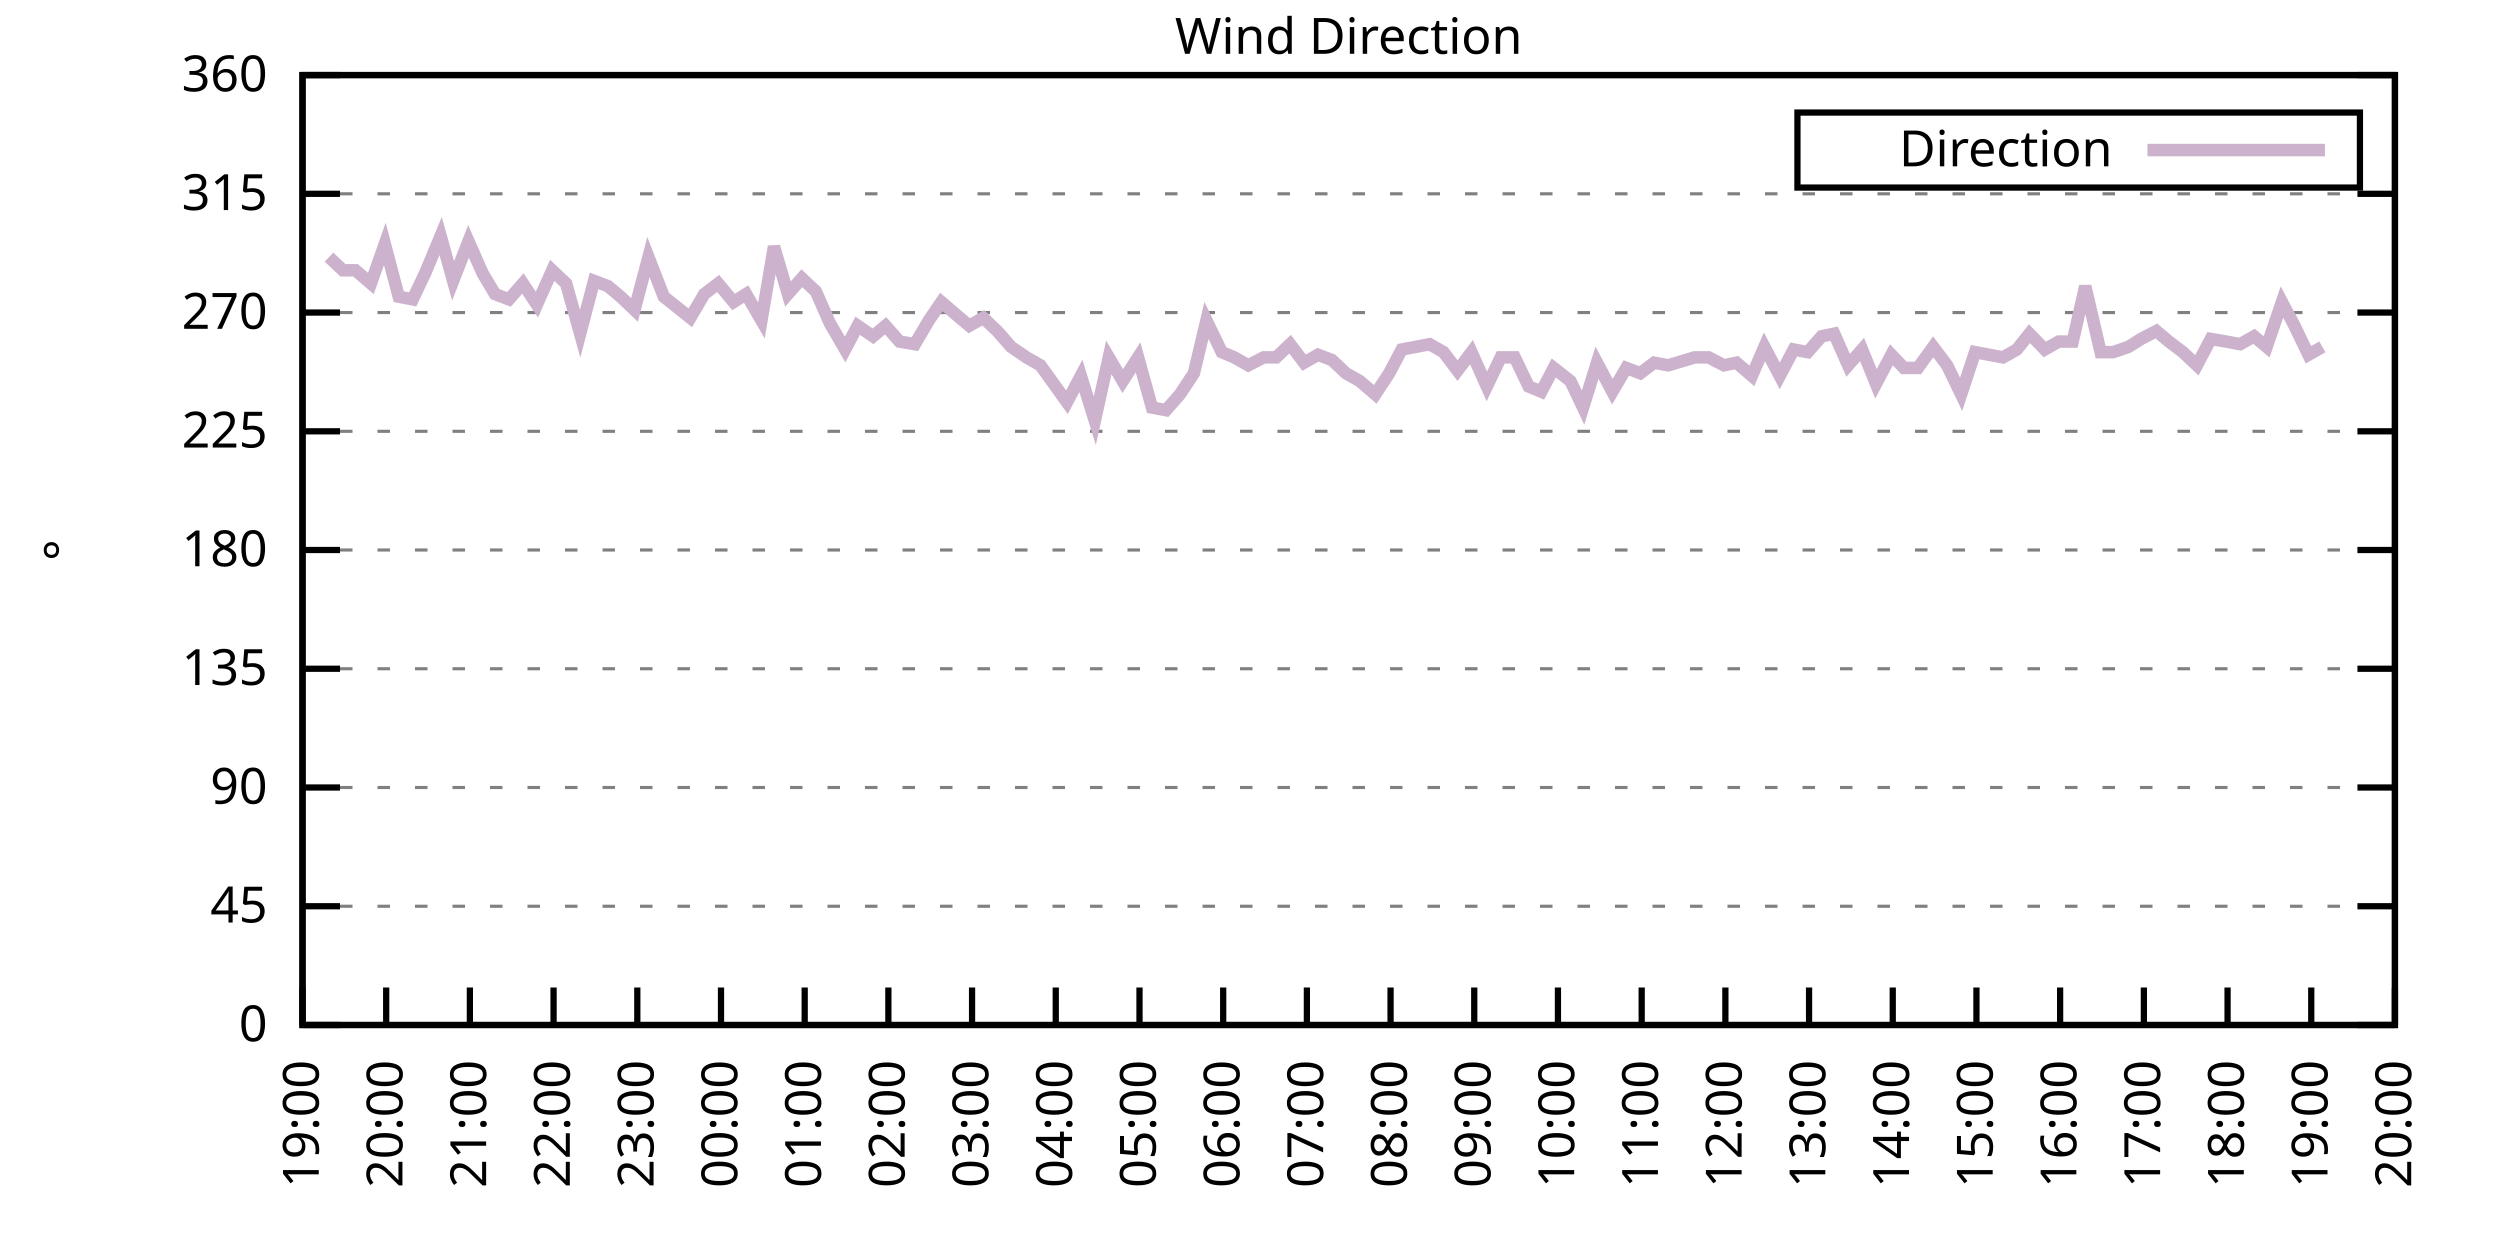
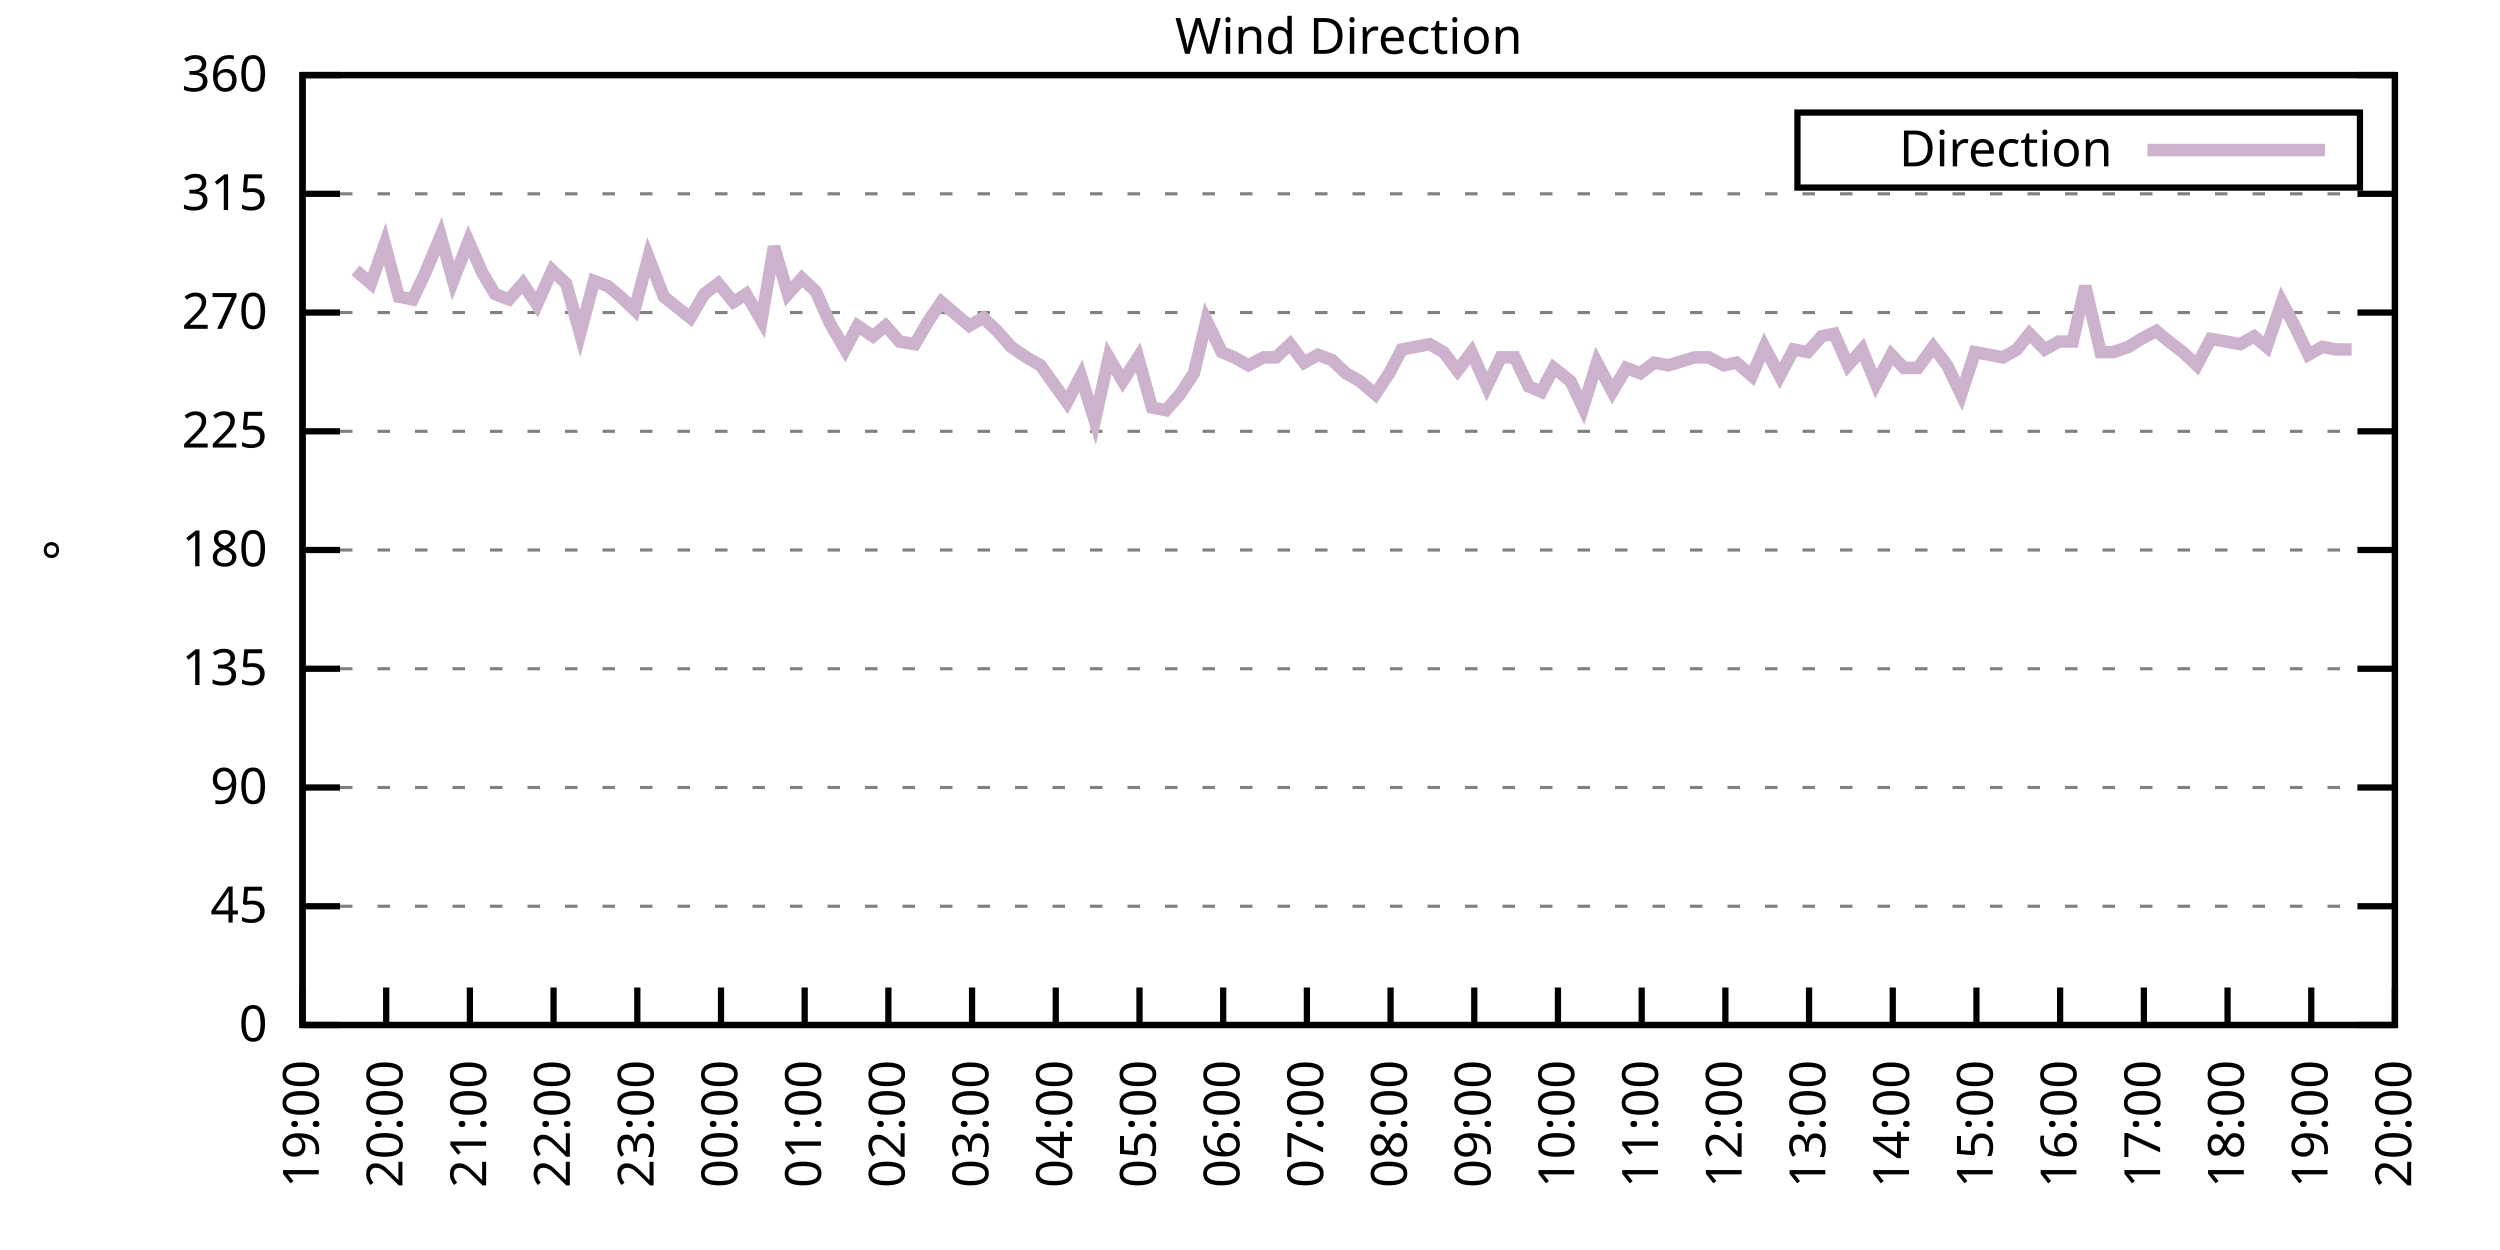
<svg xmlns="http://www.w3.org/2000/svg" xmlns:xlink="http://www.w3.org/1999/xlink" width="400" height="200" viewBox="0 0 400 200">
  <g id="gnuplot_canvas">
    <rect x="0" y="0" width="400" height="200" fill="none" />
    <defs>
      <circle id="gpDot" r="0.5" stroke-width="0.5" stroke="currentColor" />
      <path id="gpPt0" stroke-width="0.333" stroke="currentColor" d="M-1,0 h2 M0,-1 v2" />
      <path id="gpPt1" stroke-width="0.333" stroke="currentColor" d="M-1,-1 L1,1 M1,-1 L-1,1" />
      <path id="gpPt2" stroke-width="0.333" stroke="currentColor" d="M-1,0 L1,0 M0,-1 L0,1 M-1,-1 L1,1 M-1,1 L1,-1" />
      <rect id="gpPt3" stroke-width="0.333" stroke="currentColor" x="-1" y="-1" width="2" height="2" />
      <rect id="gpPt4" stroke-width="0.333" stroke="currentColor" fill="currentColor" x="-1" y="-1" width="2" height="2" />
      <circle id="gpPt5" stroke-width="0.333" stroke="currentColor" cx="0" cy="0" r="1" />
      <use xlink:href="#gpPt5" id="gpPt6" fill="currentColor" stroke="none" />
      <path id="gpPt7" stroke-width="0.333" stroke="currentColor" d="M0,-1.33 L-1.33,0.67 L1.33,0.67 z" />
      <use xlink:href="#gpPt7" id="gpPt8" fill="currentColor" stroke="none" />
      <use xlink:href="#gpPt7" id="gpPt9" stroke="currentColor" transform="rotate(180)" />
      <use xlink:href="#gpPt9" id="gpPt10" fill="currentColor" stroke="none" />
      <use xlink:href="#gpPt3" id="gpPt11" stroke="currentColor" transform="rotate(45)" />
      <use xlink:href="#gpPt11" id="gpPt12" fill="currentColor" stroke="none" />
      <path id="gpPt13" stroke-width="0.333" stroke="currentColor" d="M0,1.330 L1.265,0.411 L0.782,-1.067 L-0.782,-1.076 L-1.265,0.411 z" />
      <use xlink:href="#gpPt13" id="gpPt14" fill="currentColor" stroke="none" />
      <filter id="textbox" filterUnits="objectBoundingBox" x="0" y="0" height="1" width="1">
        <feFlood flood-color="white" flood-opacity="1" result="bgnd" />
        <feComposite in="SourceGraphic" in2="bgnd" operator="atop" />
      </filter>
      <filter id="greybox" filterUnits="objectBoundingBox" x="0" y="0" height="1" width="1">
        <feFlood flood-color="lightgrey" flood-opacity="1" result="grey" />
        <feComposite in="SourceGraphic" in2="grey" operator="atop" />
      </filter>
    </defs>
    <g fill="none" color="white" stroke="currentColor" stroke-width="1.00" stroke-linecap="butt" stroke-linejoin="miter">
</g>
    <g fill="none" color="black" stroke="currentColor" stroke-width="1.00" stroke-linecap="butt" stroke-linejoin="miter">
      <g stroke="none" shape-rendering="crispEdges">
        <polygon fill="rgb(255, 255, 255)" points="48.40,164.00 383.18,164.00 383.18,12.02 48.40,12.02 " />
      </g>
    </g>
    <g fill="none" color="black" stroke="currentColor" stroke-width="1.00" stroke-linecap="butt" stroke-linejoin="miter">
</g>
    <g fill="none" color="black" stroke="black" stroke-width="0.50" stroke-linecap="butt" stroke-linejoin="miter">
</g>
    <g fill="none" color="gray" stroke="currentColor" stroke-width="0.50" stroke-linecap="butt" stroke-linejoin="miter">
      <path stroke="gray" stroke-dasharray="2,4" class="gridline" d="M48.40,164.00 L383.19,164.00  " />
    </g>
    <g fill="none" color="gray" stroke="gray" stroke-width="1.00" stroke-linecap="butt" stroke-linejoin="miter">
</g>
    <g fill="none" color="black" stroke="currentColor" stroke-width="1.00" stroke-linecap="butt" stroke-linejoin="miter">
      <path stroke="black" d="M48.40,164.00 L54.40,164.00 M383.19,164.00 L377.19,164.00  " />
      <g transform="translate(42.80,166.60)" stroke="none" fill="black" font-family="Sans" font-size="8.00" text-anchor="end">
        <text>
          <tspan font-family="Sans"> 0</tspan>
        </text>
      </g>
    </g>
    <g fill="none" color="black" stroke="currentColor" stroke-width="1.00" stroke-linecap="butt" stroke-linejoin="miter">
</g>
    <g fill="none" color="black" stroke="black" stroke-width="0.50" stroke-linecap="butt" stroke-linejoin="miter">
</g>
    <g fill="none" color="gray" stroke="currentColor" stroke-width="0.50" stroke-linecap="butt" stroke-linejoin="miter">
      <path stroke="gray" stroke-dasharray="2,4" class="gridline" d="M48.40,145.00 L383.19,145.00  " />
    </g>
    <g fill="none" color="gray" stroke="gray" stroke-width="1.00" stroke-linecap="butt" stroke-linejoin="miter">
</g>
    <g fill="none" color="black" stroke="currentColor" stroke-width="1.00" stroke-linecap="butt" stroke-linejoin="miter">
      <path stroke="black" d="M48.40,145.00 L54.40,145.00 M383.19,145.00 L377.19,145.00  " />
      <g transform="translate(42.80,147.60)" stroke="none" fill="black" font-family="Sans" font-size="8.00" text-anchor="end">
        <text>
          <tspan font-family="Sans"> 45</tspan>
        </text>
      </g>
    </g>
    <g fill="none" color="black" stroke="currentColor" stroke-width="1.00" stroke-linecap="butt" stroke-linejoin="miter">
</g>
    <g fill="none" color="black" stroke="black" stroke-width="0.50" stroke-linecap="butt" stroke-linejoin="miter">
</g>
    <g fill="none" color="gray" stroke="currentColor" stroke-width="0.50" stroke-linecap="butt" stroke-linejoin="miter">
      <path stroke="gray" stroke-dasharray="2,4" class="gridline" d="M48.40,126.00 L383.19,126.00  " />
    </g>
    <g fill="none" color="gray" stroke="gray" stroke-width="1.00" stroke-linecap="butt" stroke-linejoin="miter">
</g>
    <g fill="none" color="black" stroke="currentColor" stroke-width="1.00" stroke-linecap="butt" stroke-linejoin="miter">
      <path stroke="black" d="M48.40,126.00 L54.40,126.00 M383.19,126.00 L377.19,126.00  " />
      <g transform="translate(42.80,128.60)" stroke="none" fill="black" font-family="Sans" font-size="8.00" text-anchor="end">
        <text>
          <tspan font-family="Sans"> 90</tspan>
        </text>
      </g>
    </g>
    <g fill="none" color="black" stroke="currentColor" stroke-width="1.00" stroke-linecap="butt" stroke-linejoin="miter">
</g>
    <g fill="none" color="black" stroke="black" stroke-width="0.50" stroke-linecap="butt" stroke-linejoin="miter">
</g>
    <g fill="none" color="gray" stroke="currentColor" stroke-width="0.50" stroke-linecap="butt" stroke-linejoin="miter">
      <path stroke="gray" stroke-dasharray="2,4" class="gridline" d="M48.40,107.00 L383.19,107.00  " />
    </g>
    <g fill="none" color="gray" stroke="gray" stroke-width="1.00" stroke-linecap="butt" stroke-linejoin="miter">
</g>
    <g fill="none" color="black" stroke="currentColor" stroke-width="1.00" stroke-linecap="butt" stroke-linejoin="miter">
      <path stroke="black" d="M48.40,107.00 L54.40,107.00 M383.19,107.00 L377.19,107.00  " />
      <g transform="translate(42.80,109.60)" stroke="none" fill="black" font-family="Sans" font-size="8.00" text-anchor="end">
        <text>
          <tspan font-family="Sans"> 135</tspan>
        </text>
      </g>
    </g>
    <g fill="none" color="black" stroke="currentColor" stroke-width="1.00" stroke-linecap="butt" stroke-linejoin="miter">
</g>
    <g fill="none" color="black" stroke="black" stroke-width="0.50" stroke-linecap="butt" stroke-linejoin="miter">
</g>
    <g fill="none" color="gray" stroke="currentColor" stroke-width="0.50" stroke-linecap="butt" stroke-linejoin="miter">
      <path stroke="gray" stroke-dasharray="2,4" class="gridline" d="M48.40,88.00 L383.19,88.00  " />
    </g>
    <g fill="none" color="gray" stroke="gray" stroke-width="1.00" stroke-linecap="butt" stroke-linejoin="miter">
</g>
    <g fill="none" color="black" stroke="currentColor" stroke-width="1.00" stroke-linecap="butt" stroke-linejoin="miter">
      <path stroke="black" d="M48.40,88.00 L54.40,88.00 M383.19,88.00 L377.19,88.00  " />
      <g transform="translate(42.80,90.60)" stroke="none" fill="black" font-family="Sans" font-size="8.00" text-anchor="end">
        <text>
          <tspan font-family="Sans"> 180</tspan>
        </text>
      </g>
    </g>
    <g fill="none" color="black" stroke="currentColor" stroke-width="1.00" stroke-linecap="butt" stroke-linejoin="miter">
</g>
    <g fill="none" color="black" stroke="black" stroke-width="0.50" stroke-linecap="butt" stroke-linejoin="miter">
</g>
    <g fill="none" color="gray" stroke="currentColor" stroke-width="0.50" stroke-linecap="butt" stroke-linejoin="miter">
      <path stroke="gray" stroke-dasharray="2,4" class="gridline" d="M48.40,69.01 L383.19,69.01  " />
    </g>
    <g fill="none" color="gray" stroke="gray" stroke-width="1.00" stroke-linecap="butt" stroke-linejoin="miter">
</g>
    <g fill="none" color="black" stroke="currentColor" stroke-width="1.00" stroke-linecap="butt" stroke-linejoin="miter">
      <path stroke="black" d="M48.40,69.01 L54.40,69.01 M383.19,69.01 L377.19,69.01  " />
      <g transform="translate(42.80,71.61)" stroke="none" fill="black" font-family="Sans" font-size="8.00" text-anchor="end">
        <text>
          <tspan font-family="Sans"> 225</tspan>
        </text>
      </g>
    </g>
    <g fill="none" color="black" stroke="currentColor" stroke-width="1.00" stroke-linecap="butt" stroke-linejoin="miter">
</g>
    <g fill="none" color="black" stroke="black" stroke-width="0.50" stroke-linecap="butt" stroke-linejoin="miter">
</g>
    <g fill="none" color="gray" stroke="currentColor" stroke-width="0.50" stroke-linecap="butt" stroke-linejoin="miter">
      <path stroke="gray" stroke-dasharray="2,4" class="gridline" d="M48.40,50.01 L383.19,50.01  " />
    </g>
    <g fill="none" color="gray" stroke="gray" stroke-width="1.00" stroke-linecap="butt" stroke-linejoin="miter">
</g>
    <g fill="none" color="black" stroke="currentColor" stroke-width="1.00" stroke-linecap="butt" stroke-linejoin="miter">
      <path stroke="black" d="M48.40,50.01 L54.40,50.01 M383.19,50.01 L377.19,50.01  " />
      <g transform="translate(42.80,52.61)" stroke="none" fill="black" font-family="Sans" font-size="8.00" text-anchor="end">
        <text>
          <tspan font-family="Sans"> 270</tspan>
        </text>
      </g>
    </g>
    <g fill="none" color="black" stroke="currentColor" stroke-width="1.00" stroke-linecap="butt" stroke-linejoin="miter">
</g>
    <g fill="none" color="black" stroke="black" stroke-width="0.50" stroke-linecap="butt" stroke-linejoin="miter">
</g>
    <g fill="none" color="gray" stroke="currentColor" stroke-width="0.50" stroke-linecap="butt" stroke-linejoin="miter">
      <path stroke="gray" stroke-dasharray="2,4" class="gridline" d="M48.40,31.01 L383.19,31.01  " />
    </g>
    <g fill="none" color="gray" stroke="gray" stroke-width="1.00" stroke-linecap="butt" stroke-linejoin="miter">
</g>
    <g fill="none" color="black" stroke="currentColor" stroke-width="1.00" stroke-linecap="butt" stroke-linejoin="miter">
      <path stroke="black" d="M48.40,31.01 L54.40,31.01 M383.19,31.01 L377.19,31.01  " />
      <g transform="translate(42.80,33.61)" stroke="none" fill="black" font-family="Sans" font-size="8.00" text-anchor="end">
        <text>
          <tspan font-family="Sans"> 315</tspan>
        </text>
      </g>
    </g>
    <g fill="none" color="black" stroke="currentColor" stroke-width="1.00" stroke-linecap="butt" stroke-linejoin="miter">
</g>
    <g fill="none" color="black" stroke="black" stroke-width="0.50" stroke-linecap="butt" stroke-linejoin="miter">
</g>
    <g fill="none" color="gray" stroke="currentColor" stroke-width="0.50" stroke-linecap="butt" stroke-linejoin="miter">
      <path stroke="gray" stroke-dasharray="2,4" class="gridline" d="M48.40,12.01 L383.19,12.01  " />
    </g>
    <g fill="none" color="gray" stroke="gray" stroke-width="1.00" stroke-linecap="butt" stroke-linejoin="miter">
</g>
    <g fill="none" color="black" stroke="currentColor" stroke-width="1.00" stroke-linecap="butt" stroke-linejoin="miter">
      <path stroke="black" d="M48.40,12.01 L54.40,12.01 M383.19,12.01 L377.19,12.01  " />
      <g transform="translate(42.80,14.61)" stroke="none" fill="black" font-family="Sans" font-size="8.00" text-anchor="end">
        <text>
          <tspan font-family="Sans"> 360</tspan>
        </text>
      </g>
    </g>
    <g fill="none" color="black" stroke="currentColor" stroke-width="1.00" stroke-linecap="butt" stroke-linejoin="miter">
      <path stroke="black" d="M48.40,164.00 L48.40,158.00  " />
      <g transform="translate(51.00,169.60) rotate(270.00)" stroke="none" fill="black" font-family="Sans" font-size="8.00" text-anchor="end">
        <text>
          <tspan font-family="Sans">19:00</tspan>
        </text>
      </g>
    </g>
    <g fill="none" color="black" stroke="currentColor" stroke-width="1.00" stroke-linecap="butt" stroke-linejoin="miter">
      <path stroke="black" d="M61.79,164.00 L61.79,158.00  " />
      <g transform="translate(64.39,169.60) rotate(270.00)" stroke="none" fill="black" font-family="Sans" font-size="8.00" text-anchor="end">
        <text>
          <tspan font-family="Sans">20:00</tspan>
        </text>
      </g>
    </g>
    <g fill="none" color="black" stroke="currentColor" stroke-width="1.00" stroke-linecap="butt" stroke-linejoin="miter">
      <path stroke="black" d="M75.18,164.00 L75.18,158.00  " />
      <g transform="translate(77.78,169.60) rotate(270.00)" stroke="none" fill="black" font-family="Sans" font-size="8.00" text-anchor="end">
        <text>
          <tspan font-family="Sans">21:00</tspan>
        </text>
      </g>
    </g>
    <g fill="none" color="black" stroke="currentColor" stroke-width="1.00" stroke-linecap="butt" stroke-linejoin="miter">
      <path stroke="black" d="M88.57,164.00 L88.57,158.00  " />
      <g transform="translate(91.17,169.60) rotate(270.00)" stroke="none" fill="black" font-family="Sans" font-size="8.00" text-anchor="end">
        <text>
          <tspan font-family="Sans">22:00</tspan>
        </text>
      </g>
    </g>
    <g fill="none" color="black" stroke="currentColor" stroke-width="1.00" stroke-linecap="butt" stroke-linejoin="miter">
      <path stroke="black" d="M101.97,164.00 L101.97,158.00  " />
      <g transform="translate(104.57,169.60) rotate(270.00)" stroke="none" fill="black" font-family="Sans" font-size="8.00" text-anchor="end">
        <text>
          <tspan font-family="Sans">23:00</tspan>
        </text>
      </g>
    </g>
    <g fill="none" color="black" stroke="currentColor" stroke-width="1.00" stroke-linecap="butt" stroke-linejoin="miter">
      <path stroke="black" d="M115.36,164.00 L115.36,158.00  " />
      <g transform="translate(117.96,169.60) rotate(270.00)" stroke="none" fill="black" font-family="Sans" font-size="8.00" text-anchor="end">
        <text>
          <tspan font-family="Sans">00:00</tspan>
        </text>
      </g>
    </g>
    <g fill="none" color="black" stroke="currentColor" stroke-width="1.00" stroke-linecap="butt" stroke-linejoin="miter">
      <path stroke="black" d="M128.75,164.00 L128.75,158.00  " />
      <g transform="translate(131.35,169.60) rotate(270.00)" stroke="none" fill="black" font-family="Sans" font-size="8.00" text-anchor="end">
        <text>
          <tspan font-family="Sans">01:00</tspan>
        </text>
      </g>
    </g>
    <g fill="none" color="black" stroke="currentColor" stroke-width="1.00" stroke-linecap="butt" stroke-linejoin="miter">
      <path stroke="black" d="M142.14,164.00 L142.14,158.00  " />
      <g transform="translate(144.74,169.60) rotate(270.00)" stroke="none" fill="black" font-family="Sans" font-size="8.00" text-anchor="end">
        <text>
          <tspan font-family="Sans">02:00</tspan>
        </text>
      </g>
    </g>
    <g fill="none" color="black" stroke="currentColor" stroke-width="1.00" stroke-linecap="butt" stroke-linejoin="miter">
      <path stroke="black" d="M155.53,164.00 L155.53,158.00  " />
      <g transform="translate(158.13,169.60) rotate(270.00)" stroke="none" fill="black" font-family="Sans" font-size="8.00" text-anchor="end">
        <text>
          <tspan font-family="Sans">03:00</tspan>
        </text>
      </g>
    </g>
    <g fill="none" color="black" stroke="currentColor" stroke-width="1.00" stroke-linecap="butt" stroke-linejoin="miter">
      <path stroke="black" d="M168.92,164.00 L168.92,158.00  " />
      <g transform="translate(171.52,169.60) rotate(270.00)" stroke="none" fill="black" font-family="Sans" font-size="8.00" text-anchor="end">
        <text>
          <tspan font-family="Sans">04:00</tspan>
        </text>
      </g>
    </g>
    <g fill="none" color="black" stroke="currentColor" stroke-width="1.00" stroke-linecap="butt" stroke-linejoin="miter">
      <path stroke="black" d="M182.32,164.00 L182.32,158.00  " />
      <g transform="translate(184.92,169.60) rotate(270.00)" stroke="none" fill="black" font-family="Sans" font-size="8.00" text-anchor="end">
        <text>
          <tspan font-family="Sans">05:00</tspan>
        </text>
      </g>
    </g>
    <g fill="none" color="black" stroke="currentColor" stroke-width="1.00" stroke-linecap="butt" stroke-linejoin="miter">
      <path stroke="black" d="M195.71,164.00 L195.71,158.00  " />
      <g transform="translate(198.31,169.60) rotate(270.00)" stroke="none" fill="black" font-family="Sans" font-size="8.00" text-anchor="end">
        <text>
          <tspan font-family="Sans">06:00</tspan>
        </text>
      </g>
    </g>
    <g fill="none" color="black" stroke="currentColor" stroke-width="1.00" stroke-linecap="butt" stroke-linejoin="miter">
      <path stroke="black" d="M209.10,164.00 L209.10,158.00  " />
      <g transform="translate(211.70,169.60) rotate(270.00)" stroke="none" fill="black" font-family="Sans" font-size="8.00" text-anchor="end">
        <text>
          <tspan font-family="Sans">07:00</tspan>
        </text>
      </g>
    </g>
    <g fill="none" color="black" stroke="currentColor" stroke-width="1.00" stroke-linecap="butt" stroke-linejoin="miter">
      <path stroke="black" d="M222.49,164.00 L222.49,158.00  " />
      <g transform="translate(225.09,169.60) rotate(270.00)" stroke="none" fill="black" font-family="Sans" font-size="8.00" text-anchor="end">
        <text>
          <tspan font-family="Sans">08:00</tspan>
        </text>
      </g>
    </g>
    <g fill="none" color="black" stroke="currentColor" stroke-width="1.00" stroke-linecap="butt" stroke-linejoin="miter">
      <path stroke="black" d="M235.88,164.00 L235.88,158.00  " />
      <g transform="translate(238.48,169.60) rotate(270.00)" stroke="none" fill="black" font-family="Sans" font-size="8.00" text-anchor="end">
        <text>
          <tspan font-family="Sans">09:00</tspan>
        </text>
      </g>
    </g>
    <g fill="none" color="black" stroke="currentColor" stroke-width="1.00" stroke-linecap="butt" stroke-linejoin="miter">
      <path stroke="black" d="M249.27,164.00 L249.27,158.00  " />
      <g transform="translate(251.87,169.60) rotate(270.00)" stroke="none" fill="black" font-family="Sans" font-size="8.00" text-anchor="end">
        <text>
          <tspan font-family="Sans">10:00</tspan>
        </text>
      </g>
    </g>
    <g fill="none" color="black" stroke="currentColor" stroke-width="1.00" stroke-linecap="butt" stroke-linejoin="miter">
      <path stroke="black" d="M262.67,164.00 L262.67,158.00  " />
      <g transform="translate(265.27,169.60) rotate(270.00)" stroke="none" fill="black" font-family="Sans" font-size="8.00" text-anchor="end">
        <text>
          <tspan font-family="Sans">11:00</tspan>
        </text>
      </g>
    </g>
    <g fill="none" color="black" stroke="currentColor" stroke-width="1.00" stroke-linecap="butt" stroke-linejoin="miter">
      <path stroke="black" d="M276.06,164.00 L276.06,158.00  " />
      <g transform="translate(278.66,169.60) rotate(270.00)" stroke="none" fill="black" font-family="Sans" font-size="8.00" text-anchor="end">
        <text>
          <tspan font-family="Sans">12:00</tspan>
        </text>
      </g>
    </g>
    <g fill="none" color="black" stroke="currentColor" stroke-width="1.00" stroke-linecap="butt" stroke-linejoin="miter">
      <path stroke="black" d="M289.45,164.00 L289.45,158.00  " />
      <g transform="translate(292.05,169.60) rotate(270.00)" stroke="none" fill="black" font-family="Sans" font-size="8.00" text-anchor="end">
        <text>
          <tspan font-family="Sans">13:00</tspan>
        </text>
      </g>
    </g>
    <g fill="none" color="black" stroke="currentColor" stroke-width="1.00" stroke-linecap="butt" stroke-linejoin="miter">
      <path stroke="black" d="M302.84,164.00 L302.84,158.00  " />
      <g transform="translate(305.44,169.60) rotate(270.00)" stroke="none" fill="black" font-family="Sans" font-size="8.00" text-anchor="end">
        <text>
          <tspan font-family="Sans">14:00</tspan>
        </text>
      </g>
    </g>
    <g fill="none" color="black" stroke="currentColor" stroke-width="1.00" stroke-linecap="butt" stroke-linejoin="miter">
      <path stroke="black" d="M316.23,164.00 L316.23,158.00  " />
      <g transform="translate(318.83,169.60) rotate(270.00)" stroke="none" fill="black" font-family="Sans" font-size="8.00" text-anchor="end">
        <text>
          <tspan font-family="Sans">15:00</tspan>
        </text>
      </g>
    </g>
    <g fill="none" color="black" stroke="currentColor" stroke-width="1.00" stroke-linecap="butt" stroke-linejoin="miter">
      <path stroke="black" d="M329.62,164.00 L329.62,158.00  " />
      <g transform="translate(332.22,169.60) rotate(270.00)" stroke="none" fill="black" font-family="Sans" font-size="8.00" text-anchor="end">
        <text>
          <tspan font-family="Sans">16:00</tspan>
        </text>
      </g>
    </g>
    <g fill="none" color="black" stroke="currentColor" stroke-width="1.00" stroke-linecap="butt" stroke-linejoin="miter">
      <path stroke="black" d="M343.02,164.00 L343.02,158.00  " />
      <g transform="translate(345.62,169.60) rotate(270.00)" stroke="none" fill="black" font-family="Sans" font-size="8.00" text-anchor="end">
        <text>
          <tspan font-family="Sans">17:00</tspan>
        </text>
      </g>
    </g>
    <g fill="none" color="black" stroke="currentColor" stroke-width="1.00" stroke-linecap="butt" stroke-linejoin="miter">
      <path stroke="black" d="M356.41,164.00 L356.41,158.00  " />
      <g transform="translate(359.01,169.60) rotate(270.00)" stroke="none" fill="black" font-family="Sans" font-size="8.00" text-anchor="end">
        <text>
          <tspan font-family="Sans">18:00</tspan>
        </text>
      </g>
    </g>
    <g fill="none" color="black" stroke="currentColor" stroke-width="1.00" stroke-linecap="butt" stroke-linejoin="miter">
      <path stroke="black" d="M369.80,164.00 L369.80,158.00  " />
      <g transform="translate(372.40,169.60) rotate(270.00)" stroke="none" fill="black" font-family="Sans" font-size="8.00" text-anchor="end">
        <text>
          <tspan font-family="Sans">19:00</tspan>
        </text>
      </g>
    </g>
    <g fill="none" color="black" stroke="currentColor" stroke-width="1.00" stroke-linecap="butt" stroke-linejoin="miter">
      <path stroke="black" d="M383.19,164.00 L383.19,158.00  " />
      <g transform="translate(385.79,169.60) rotate(270.00)" stroke="none" fill="black" font-family="Sans" font-size="8.00" text-anchor="end">
        <text>
          <tspan font-family="Sans">20:00</tspan>
        </text>
      </g>
    </g>
    <g fill="none" color="black" stroke="currentColor" stroke-width="1.00" stroke-linecap="butt" stroke-linejoin="miter">
</g>
    <g fill="none" color="black" stroke="currentColor" stroke-width="1.00" stroke-linecap="butt" stroke-linejoin="miter">
      <path stroke="black" d="M48.40,12.01 L48.40,164.00 L383.19,164.00 L383.19,12.01 L48.40,12.01 Z  " />
    </g>
    <g fill="none" color="black" stroke="currentColor" stroke-width="1.00" stroke-linecap="butt" stroke-linejoin="miter">
</g>
    <g fill="none" color="black" stroke="currentColor" stroke-width="1.00" stroke-linecap="butt" stroke-linejoin="miter">
      <path stroke="black" d="M287.59,30.01 L287.59,18.01 L377.59,18.01 L377.59,30.01 L287.59,30.01 Z  " />
    </g>
    <g id="Wind_direction_plot_1">
      <g fill="none" color="white" stroke="black" stroke-width="2.00" stroke-linecap="butt" stroke-linejoin="miter">
</g>
      <g fill="none" color="black" stroke="currentColor" stroke-width="2.00" stroke-linecap="butt" stroke-linejoin="miter">
        <g transform="translate(337.99,26.61)" stroke="none" fill="black" font-family="Sans" font-size="8.00" text-anchor="end">
          <text>
            <tspan font-family="Sans">Direction</tspan>
          </text>
        </g>
      </g>
      <g fill="none" color="black" stroke="currentColor" stroke-width="2.00" stroke-linecap="butt" stroke-linejoin="miter">
-         <path stroke="rgb(204, 178, 204)" d="M343.59,24.01 L371.99,24.01 M52.64,41.14 L54.87,43.25 L56.88,43.25 L59.34,45.36 L61.57,39.03 L63.80,47.47   L66.03,47.90 L68.04,43.67 L70.50,37.76 L72.50,44.94 L74.96,38.61 L77.19,43.67 L79.20,47.05 L81.43,47.90   L83.66,45.36 L85.90,48.74 L88.35,43.25 L90.58,45.36 L92.82,53.39 L95.05,44.94 L97.28,45.79 L99.29,47.47   L101.52,49.59 L103.75,41.14 L106.21,47.47 L110.45,50.85 L112.68,47.05 L114.91,45.36 L117.37,48.32 L119.38,47.05   L121.83,51.27 L123.84,39.45 L126.07,47.05 L128.30,44.52 L130.54,46.63 L132.77,51.70 L135.22,55.92 L137.23,52.12   L139.69,53.81 L141.69,52.12 L143.93,54.65 L146.38,55.07 L148.61,51.27 L150.62,48.32 L153.08,50.43 L155.09,52.12   L157.32,50.85 L159.55,52.96 L161.78,55.50 L164.24,57.18 L166.47,58.45 L170.71,64.36 L172.94,60.14 L175.17,67.32   L177.41,57.18 L179.64,60.98 L182.09,57.18 L184.32,65.21 L186.56,65.63 L188.79,63.10 L191.02,59.72 L193.03,51.27   L195.48,56.34 L197.49,57.18 L199.73,58.45 L202.18,57.18 L204.19,57.18 L206.42,55.07 L208.65,58.03 L210.88,56.76   L213.12,57.61 L215.35,59.72 L217.58,60.98 L220.04,63.10 L222.27,59.72 L224.28,55.92 L226.51,55.50 L228.74,55.07   L230.97,56.34 L233.20,59.30 L235.44,56.34 L237.89,61.83 L240.12,57.18 L242.36,57.18 L244.59,61.83 L246.60,62.67   L248.60,58.87 L251.28,60.98 L253.29,65.21 L255.52,58.03 L257.98,62.67 L260.21,58.87 L262.44,59.72 L264.67,58.03   L266.91,58.45 L271.15,57.18 L273.38,57.18 L275.83,58.45 L277.84,58.03 L280.30,60.14 L282.31,55.50 L284.76,60.14   L286.99,55.92 L289.23,56.34 L291.46,53.81 L293.47,53.39 L295.70,58.45 L297.93,55.92 L300.16,61.41 L302.62,56.76   L304.63,58.87 L306.86,58.87 L309.31,55.50 L311.54,58.45 L313.78,63.10 L316.01,56.34 L320.47,57.18 L322.70,55.92   L324.71,53.39 L327.17,55.92 L329.40,54.65 L331.63,54.65 L333.64,45.79 L336.10,56.34 L338.10,56.34 L340.56,55.50   L342.57,54.23 L345.02,52.96 L347.03,54.65 L349.26,56.34 L351.50,58.45 L353.73,54.23 L356.18,54.65 L358.42,55.07   L360.65,53.81 L362.66,55.50 L365.11,48.32 L367.12,52.12 L369.35,56.76 L371.58,55.50  " />
+         <path stroke="rgb(204, 178, 204)" d="M343.59,24.01 L371.99,24.01 M56.88,43.25 L59.34,45.36 L61.57,39.03 L63.80,47.47 L66.03,47.90 L68.04,43.67   L70.50,37.76 L72.50,44.94 L74.96,38.61 L77.19,43.67 L79.20,47.05 L81.43,47.90 L83.66,45.36 L85.90,48.74   L88.35,43.25 L90.58,45.36 L92.82,53.39 L95.05,44.94 L97.28,45.79 L99.29,47.47 L101.52,49.59 L103.75,41.14   L106.21,47.47 L110.45,50.85 L112.68,47.05 L114.91,45.36 L117.37,48.32 L119.38,47.05 L121.83,51.27 L123.84,39.45   L126.07,47.05 L128.30,44.52 L130.54,46.63 L132.77,51.70 L135.22,55.92 L137.23,52.12 L139.69,53.81 L141.69,52.12   L143.93,54.65 L146.38,55.07 L148.61,51.27 L150.62,48.32 L153.08,50.43 L155.09,52.12 L157.32,50.85 L159.55,52.96   L161.78,55.50 L164.24,57.18 L166.47,58.45 L170.71,64.36 L172.94,60.14 L175.17,67.32 L177.41,57.18 L179.64,60.98   L182.09,57.18 L184.32,65.21 L186.56,65.63 L188.79,63.10 L191.02,59.72 L193.03,51.27 L195.48,56.34 L197.49,57.18   L199.73,58.45 L202.18,57.18 L204.19,57.18 L206.42,55.07 L208.65,58.03 L210.88,56.76 L213.12,57.61 L215.35,59.72   L217.58,60.98 L220.04,63.10 L222.27,59.72 L224.28,55.92 L226.51,55.50 L228.74,55.07 L230.97,56.34 L233.20,59.30   L235.44,56.34 L237.89,61.83 L240.12,57.18 L242.36,57.18 L244.59,61.83 L246.60,62.67 L248.60,58.87 L251.28,60.98   L253.29,65.21 L255.52,58.03 L257.98,62.67 L260.21,58.87 L262.44,59.72 L264.67,58.03 L266.91,58.45 L271.15,57.18   L273.38,57.18 L275.83,58.45 L277.84,58.03 L280.30,60.14 L282.31,55.50 L284.76,60.14 L286.99,55.92 L289.23,56.34   L291.46,53.81 L293.47,53.39 L295.70,58.45 L297.93,55.92 L300.16,61.41 L302.62,56.76 L304.63,58.87 L306.86,58.87   L309.31,55.50 L311.54,58.45 L313.78,63.10 L316.01,56.34 L320.47,57.18 L322.70,55.92 L324.71,53.39 L327.17,55.92   L329.40,54.65 L331.63,54.65 L333.64,45.79 L336.10,56.34 L338.10,56.34 L340.56,55.50 L342.57,54.23 L345.02,52.96   L347.03,54.65 L349.26,56.34 L351.50,58.45 L353.73,54.23 L356.18,54.65 L358.42,55.07 L360.65,53.81 L362.66,55.50   L365.11,48.32 L367.12,52.12 L369.35,56.76 L371.58,55.50 L373.82,55.92 L376.27,55.92  " />
      </g>
    </g>
    <g fill="none" color="black" stroke="currentColor" stroke-width="2.00" stroke-linecap="butt" stroke-linejoin="miter">
</g>
    <g fill="none" color="black" stroke="black" stroke-width="1.00" stroke-linecap="butt" stroke-linejoin="miter">
</g>
    <g fill="none" color="black" stroke="currentColor" stroke-width="1.00" stroke-linecap="butt" stroke-linejoin="miter">
      <path stroke="black" d="M48.40,12.01 L48.40,164.00 L383.19,164.00 L383.19,12.01 L48.40,12.01 Z  " />
      <g transform="translate(12.80,88.01) rotate(270.00)" stroke="none" fill="black" font-family="Sans" font-size="8.00" text-anchor="middle">
        <text>
          <tspan font-family="Sans">°</tspan>
        </text>
      </g>
    </g>
    <g fill="none" color="black" stroke="currentColor" stroke-width="1.00" stroke-linecap="butt" stroke-linejoin="miter">
</g>
    <g fill="none" color="black" stroke="currentColor" stroke-width="1.00" stroke-linecap="butt" stroke-linejoin="miter">
      <g transform="translate(215.79,8.61)" stroke="none" fill="black" font-family="Sans" font-size="8.00" text-anchor="middle">
        <text>
          <tspan font-family="Sans">Wind Direction</tspan>
        </text>
      </g>
    </g>
    <g fill="none" color="black" stroke="currentColor" stroke-width="1.00" stroke-linecap="butt" stroke-linejoin="miter">
</g>
  </g>
</svg>
